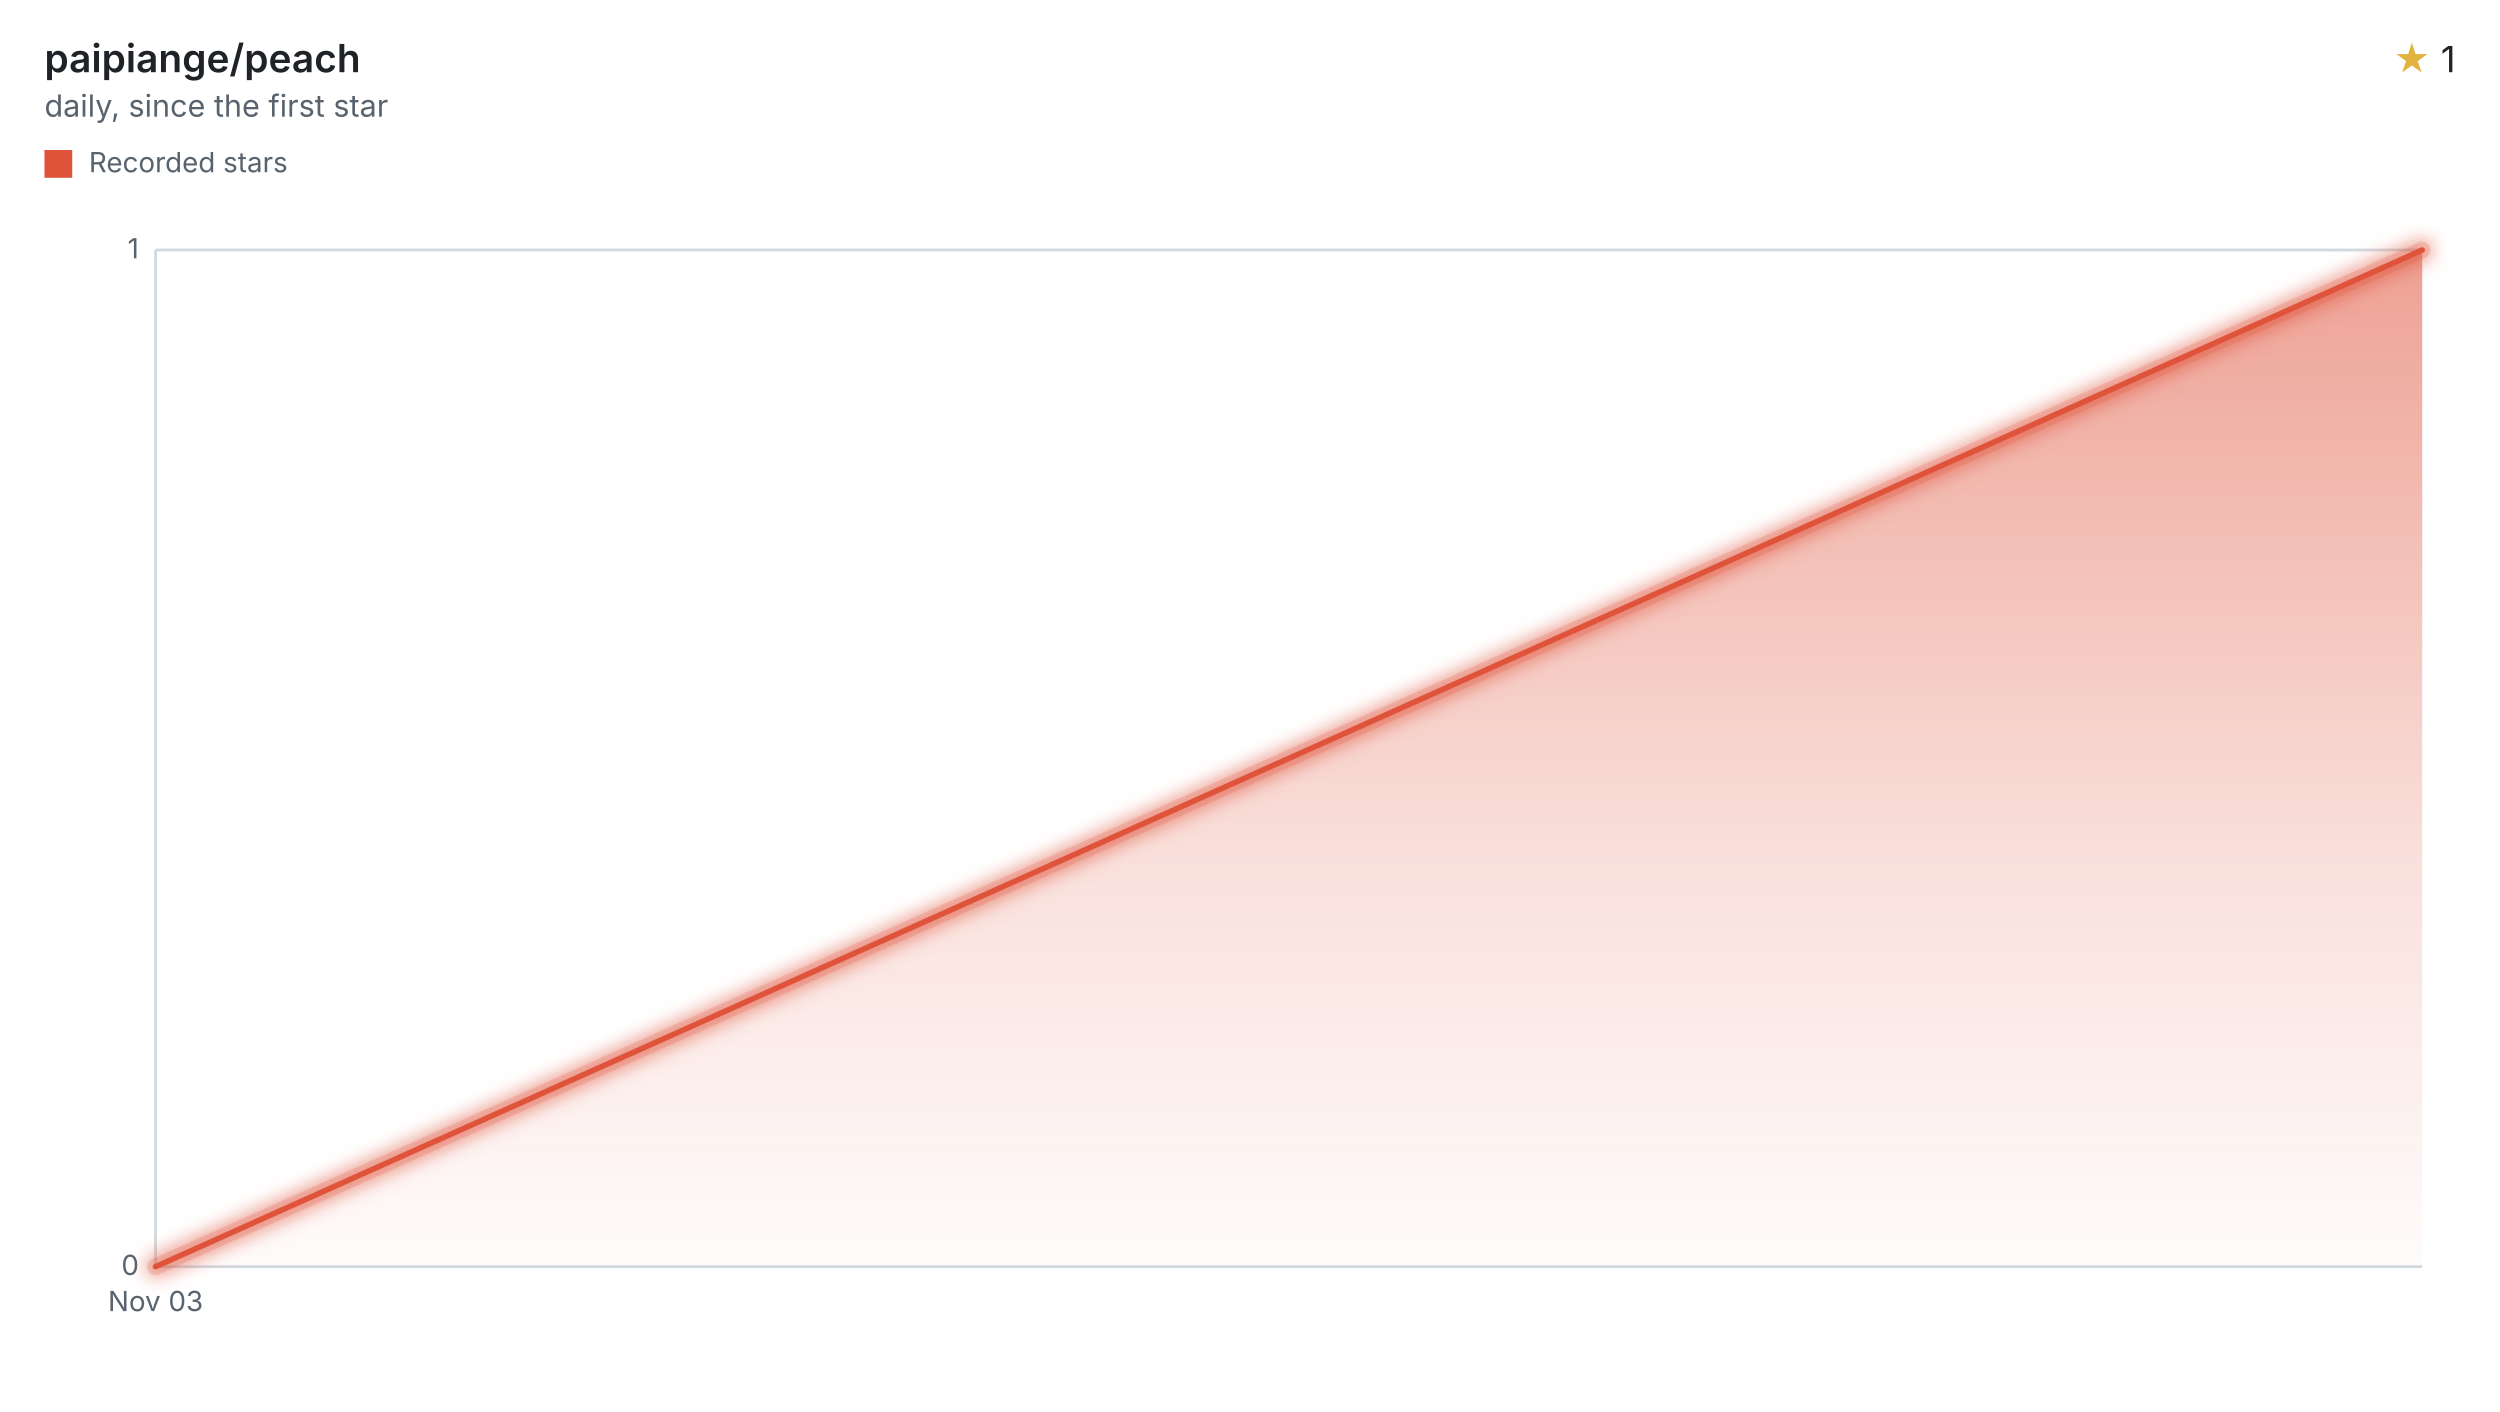
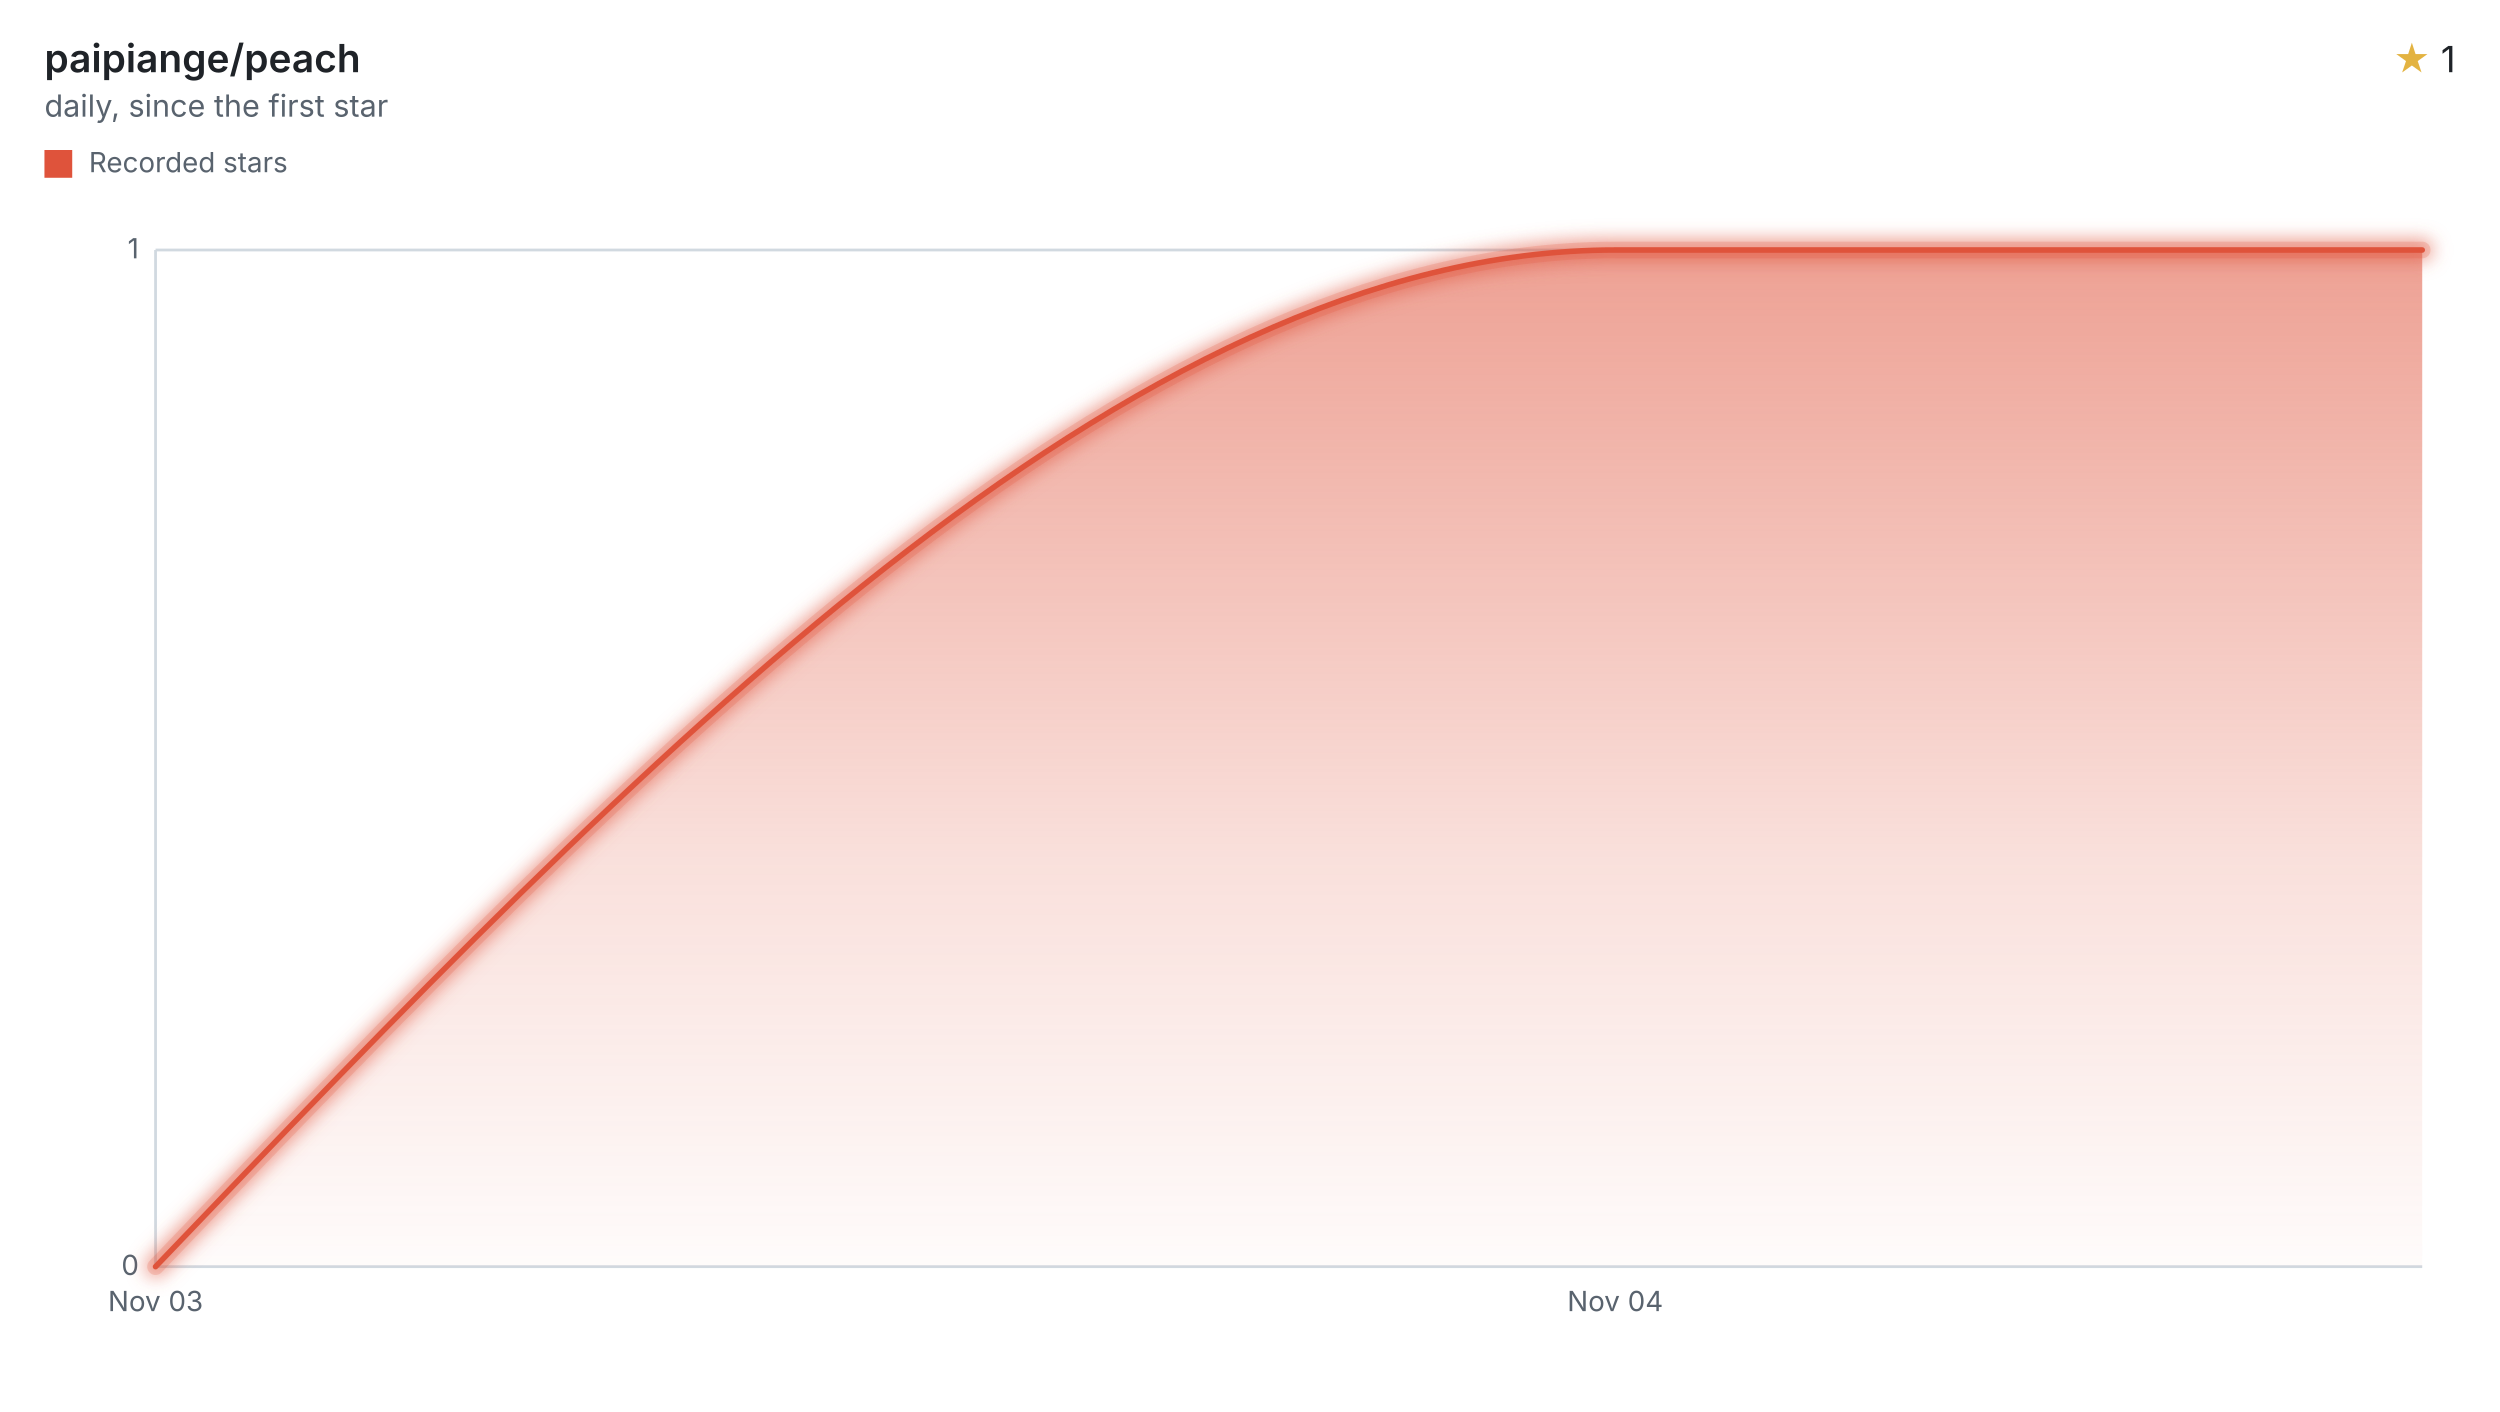
<svg xmlns="http://www.w3.org/2000/svg" width="900" height="508" viewBox="0 0 900 508" role="img" aria-labelledby="title desc">
  <style>svg{font-family:-apple-system,BlinkMacSystemFont,"Segoe UI",sans-serif;}.text{fill:#1f2328;}.muted{fill:#59636e;}.accent{fill:#e3b341;}.axis{stroke:#d1d9e0;}.ink{fill:none;stroke:#df533b;}.stop{stop-color:#df533b;}</style>
  <defs>
    <filter id="halo" filterUnits="userSpaceOnUse" x="44" y="78" width="840" height="390">
      <feGaussianBlur stdDeviation="3" />
    </filter>
    <linearGradient id="stream" x1="0" y1="0" x2="0" y2="1">
      <stop offset="0" class="stop" stop-opacity="0.55" />
      <stop offset="0.6" class="stop" stop-opacity="0.18" />
      <stop offset="1" class="stop" stop-opacity="0.02" />
    </linearGradient>
  </defs>
  <text x="16" y="26" class="text" font-size="14" font-weight="600">paipiange/peach</text>
  <text x="16" y="42" class="muted" font-size="11">daily, since the first star</text>
  <text x="884" y="26" class="text" font-size="13" text-anchor="end">
    <tspan class="accent">★</tspan> 1</text>
  <rect x="16" y="54" width="10" height="10" fill="#df533b" />
  <text x="32" y="62" class="muted" font-size="10">Recorded stars</text>
  <line x1="56" x2="872" y1="456.00" y2="456.00" class="axis" />
  <text x="50" y="459.00" class="muted" font-size="10" text-anchor="end">0</text>
  <line x1="56" x2="872" y1="90.00" y2="90.00" class="axis" />
  <text x="50" y="93.00" class="muted" font-size="10" text-anchor="end">1</text>
  <line x1="56" x2="56" y1="90" y2="456" class="axis" />
  <text x="56.00" y="472" class="muted" font-size="10" text-anchor="middle">Nov 03</text>
-   <path d="M56.00,456.00C328.00,334.00,600.00,212.00,872.00,90.00L872.00,456L56.00,456Z" fill="url(#stream)" />
+   <text x="581.47" y="472" class="muted" font-size="10" text-anchor="middle">Nov 04</text>
+   <path d="M56.00,456.00C231.16,273.00,406.31,90.00,581.47,90.00C678.31,90.00,775.16,90.00,872.00,90.00L872.00,456L56.00,456Z" fill="url(#stream)" />
  <g filter="url(#halo)" opacity="0.55">
-     <path d="M56.00,456.00C328.00,334.00,600.00,212.00,872.00,90.00" class="ink" stroke-linecap="round" stroke-linejoin="round" stroke-width="8" />
+     <path d="M56.00,456.00C231.16,273.00,406.31,90.00,581.47,90.00C678.31,90.00,775.16,90.00,872.00,90.00" class="ink" stroke-linecap="round" stroke-linejoin="round" stroke-width="8" />
  </g>
  <g opacity="0.2">
-     <path d="M56.00,456.00C328.00,334.00,600.00,212.00,872.00,90.00" class="ink" stroke-linecap="round" stroke-linejoin="round" stroke-width="6" />
+     <path d="M56.00,456.00C231.16,273.00,406.31,90.00,581.47,90.00C678.31,90.00,775.16,90.00,872.00,90.00" class="ink" stroke-linecap="round" stroke-linejoin="round" stroke-width="6" />
  </g>
-   <path d="M56.00,456.00C328.00,334.00,600.00,212.00,872.00,90.00" class="ink" stroke-linecap="round" stroke-linejoin="round" stroke-width="2" />
+   <path d="M56.00,456.00C231.16,273.00,406.31,90.00,581.47,90.00C678.31,90.00,775.16,90.00,872.00,90.00" class="ink" stroke-linecap="round" stroke-linejoin="round" stroke-width="2" />
</svg>
